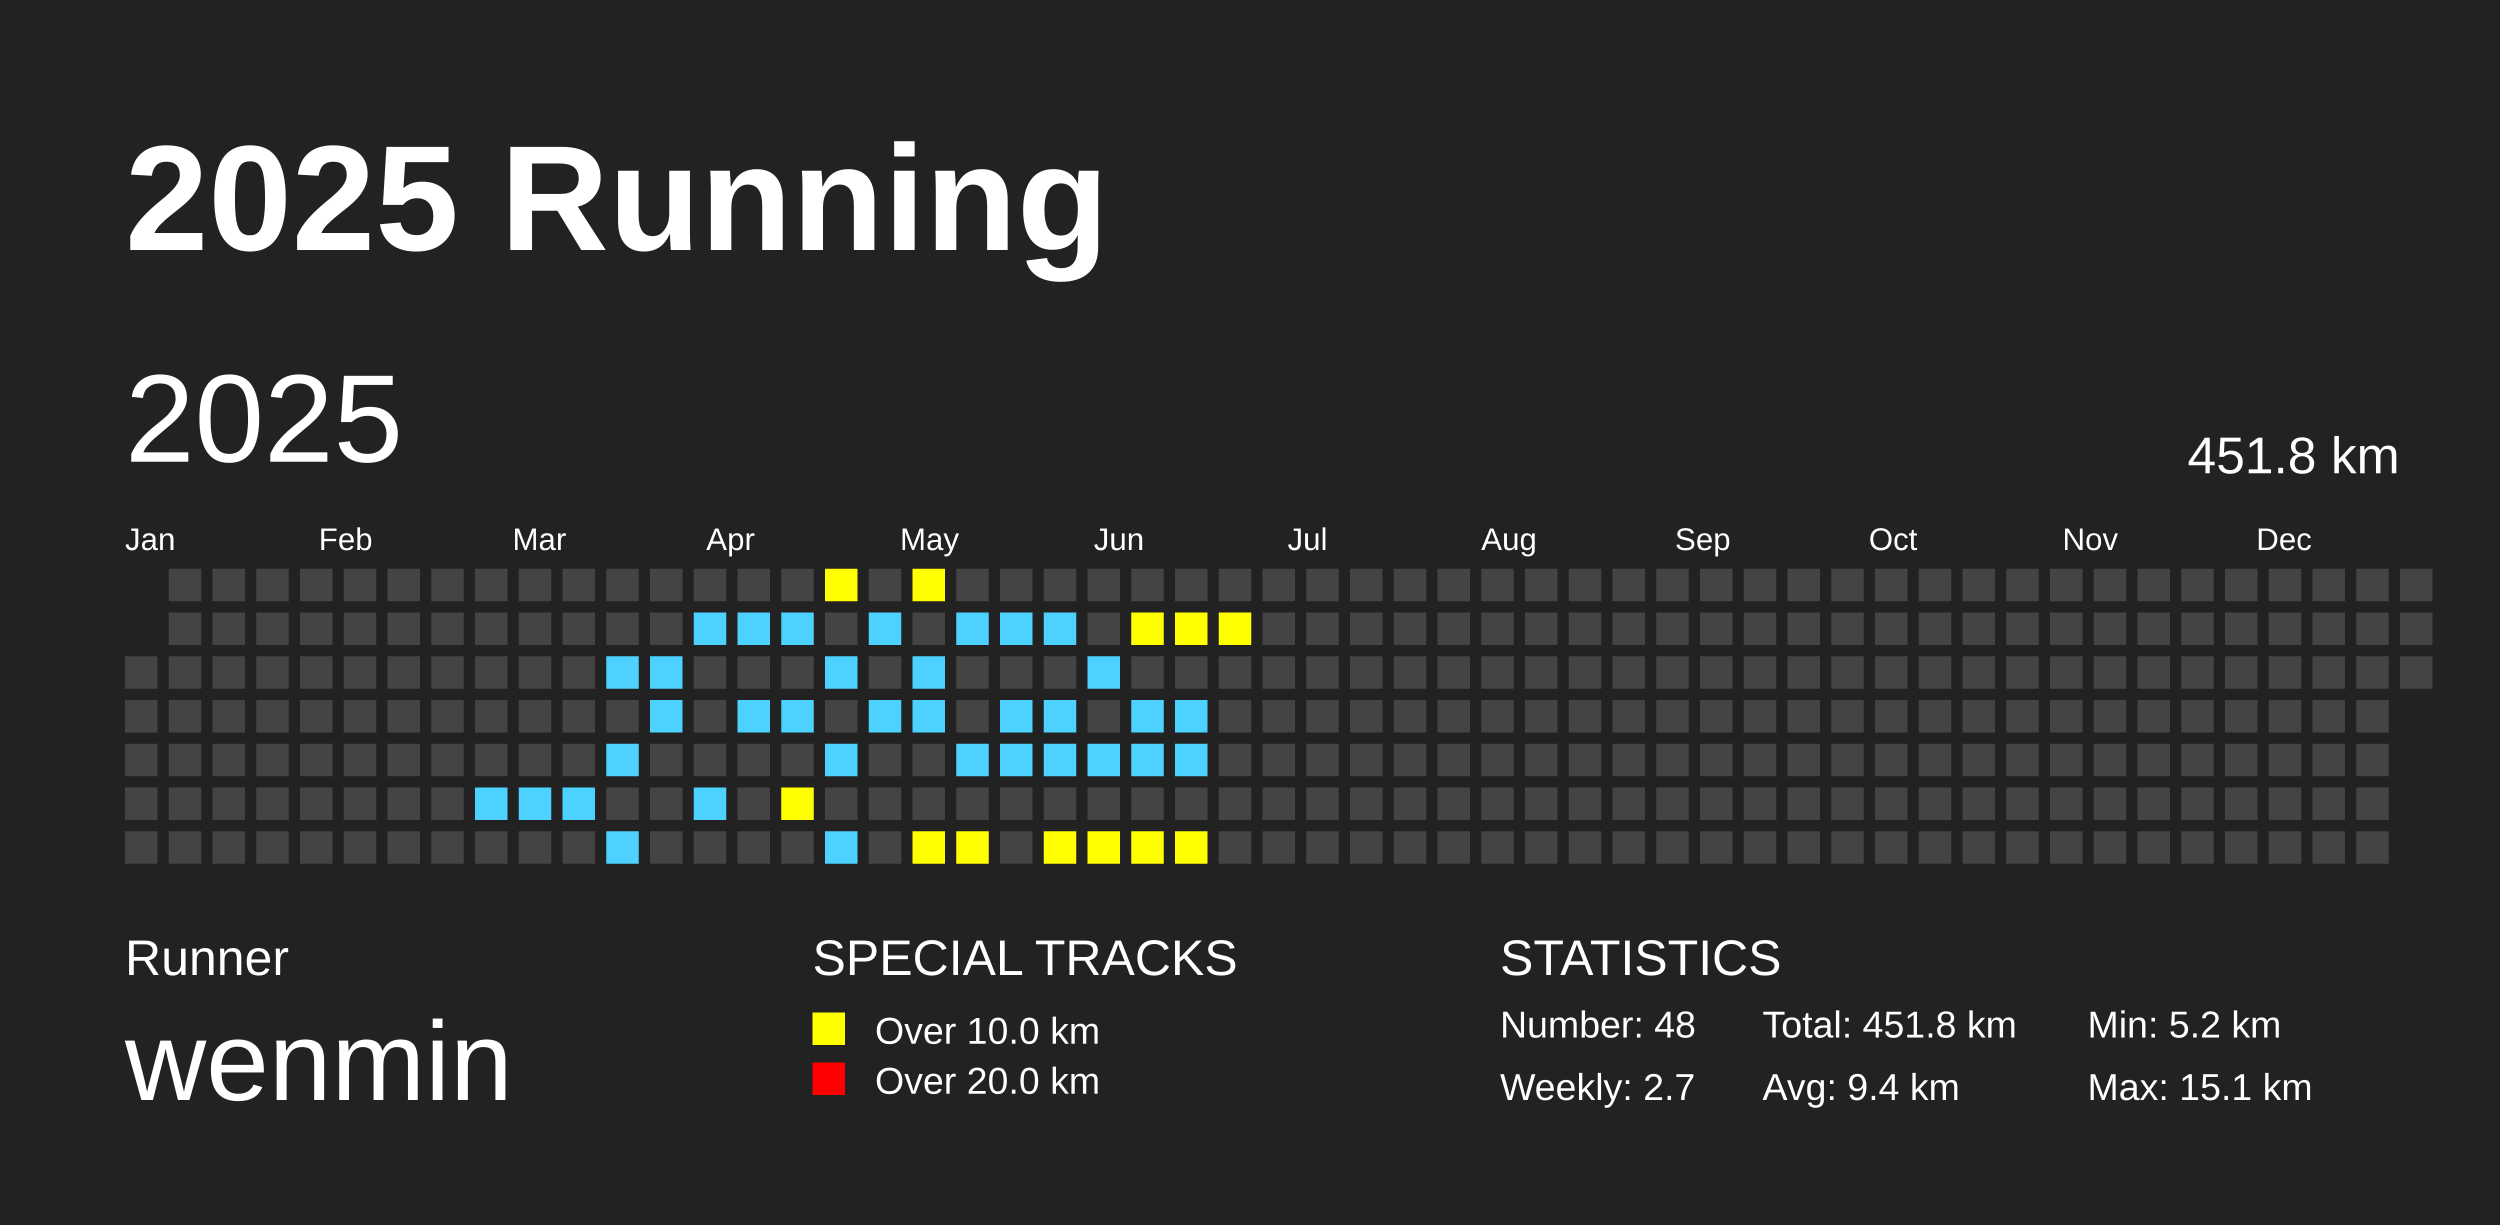
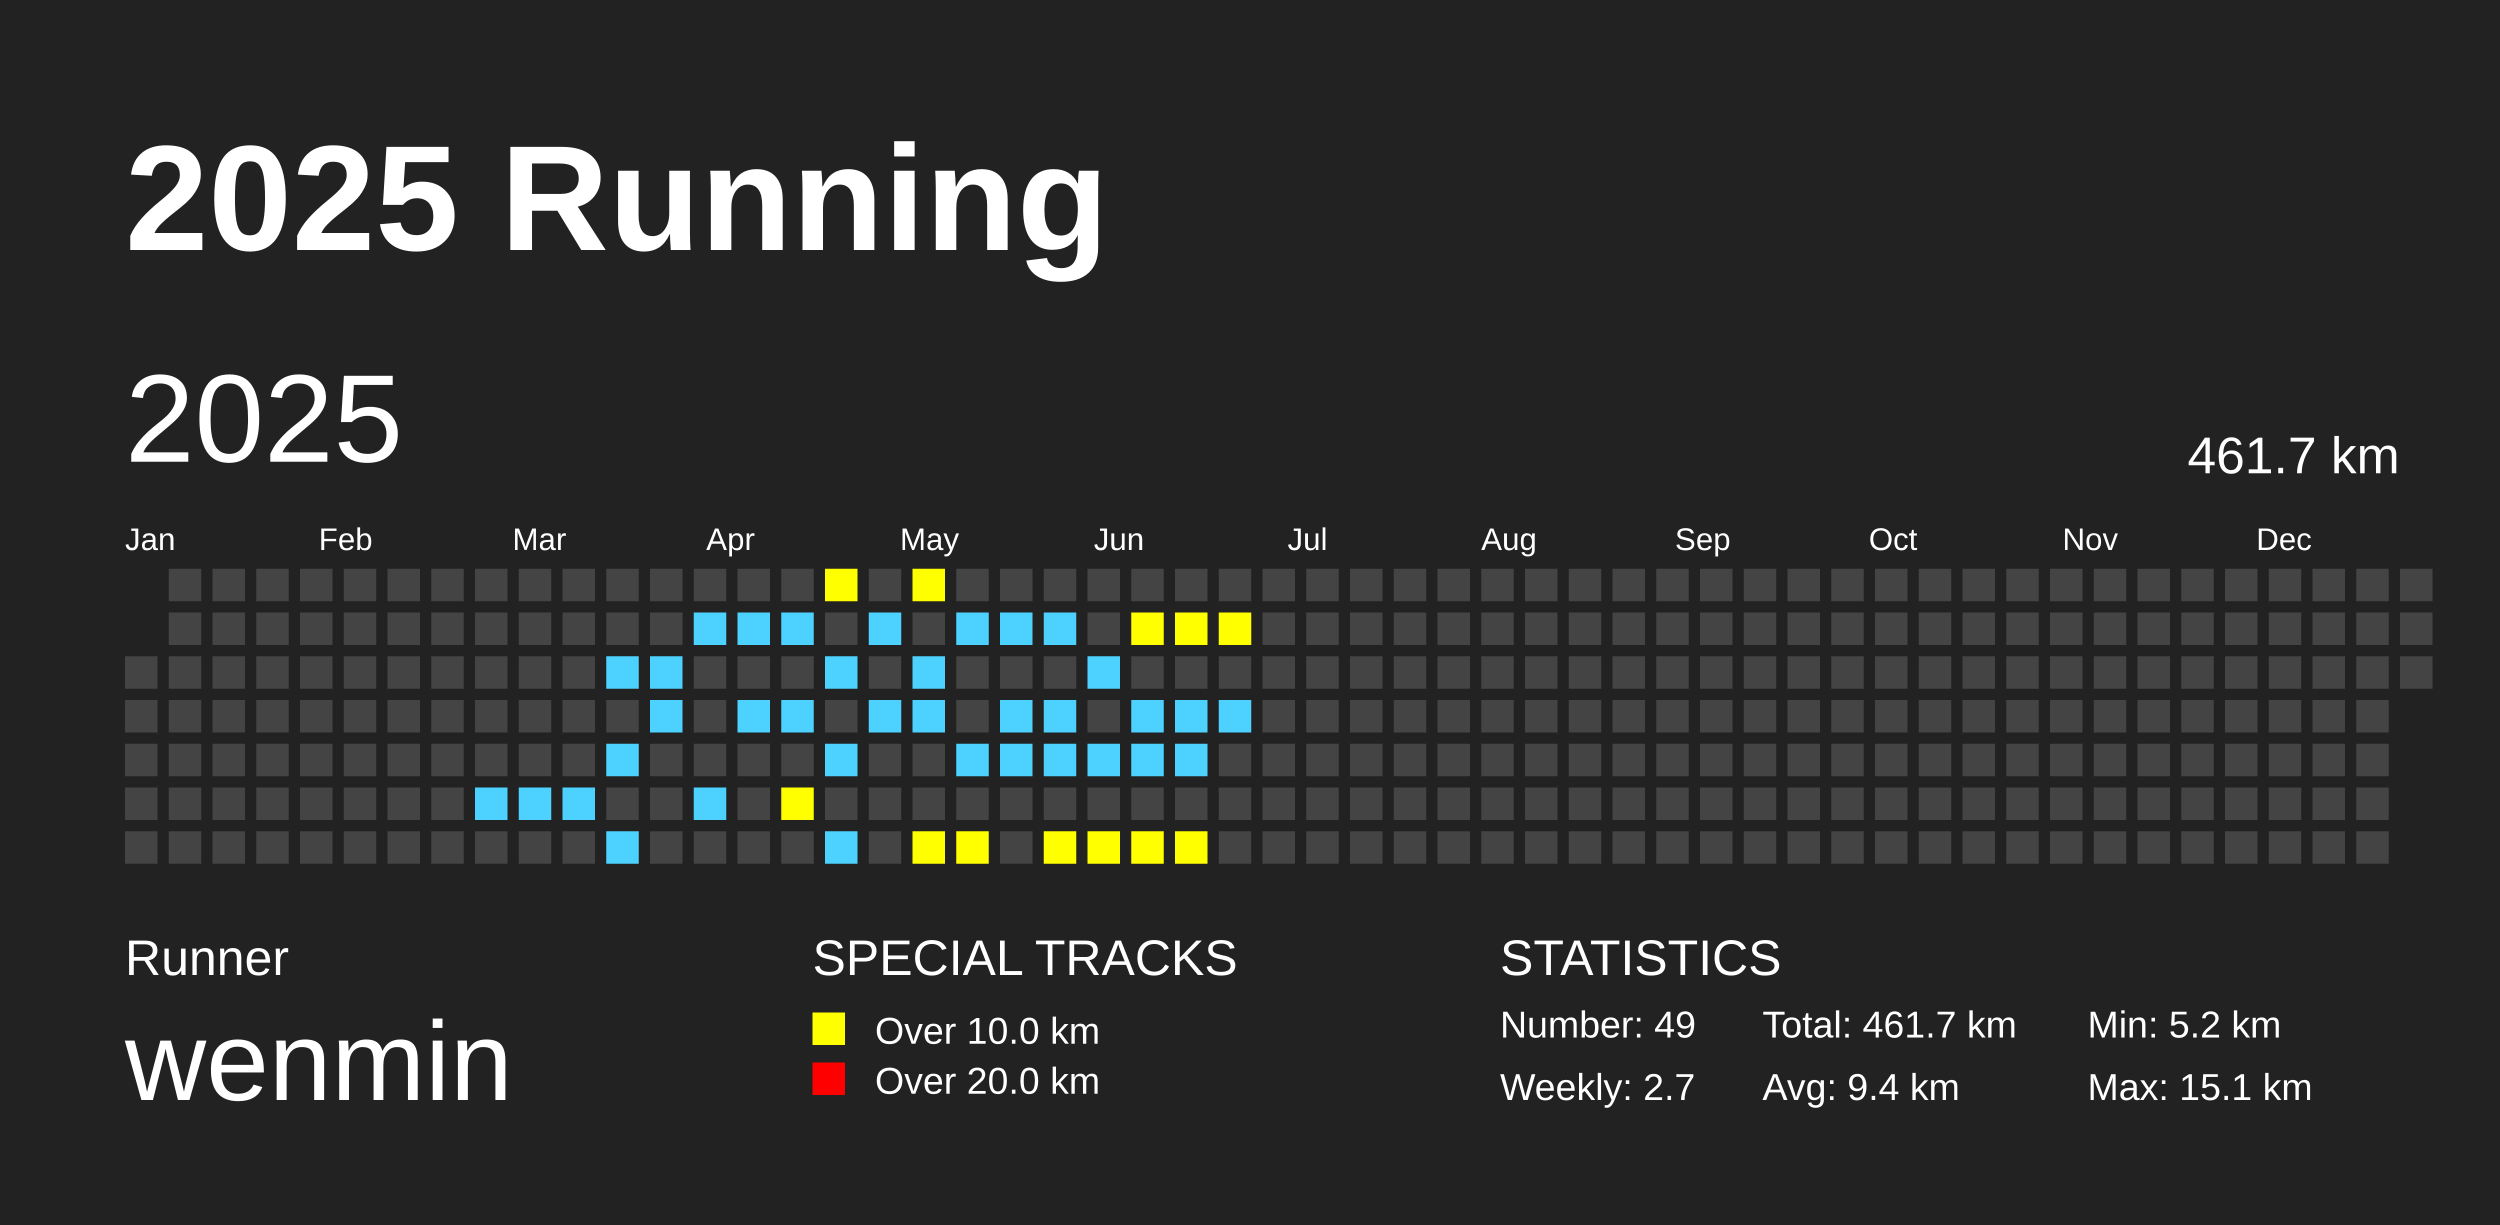
<svg xmlns="http://www.w3.org/2000/svg" baseProfile="full" height="98mm" version="1.1" viewBox="0,0,200,98" width="200mm">
  <defs />
  <rect fill="#222222" height="98" width="200" x="0" y="0" />
  <text fill="#FFFFFF" style="font-size:12px; font-family:Arial; font-weight:bold;" x="10" y="20">2025 Running</text>
  <text fill="#FFFFFF" style="font-size:4px; font-family:Arial" x="10" y="78">Runner</text>
  <text fill="#FFFFFF" style="font-size:9px; font-family:Arial" x="10" y="88">wenmin</text>
  <text fill="#FFFFFF" style="font-size:4px; font-family:Arial" x="65" y="78">SPECIAL TRACKS</text>
  <rect fill="yellow" height="2.6" width="2.6" x="65" y="81" />
  <text fill="#FFFFFF" style="font-size:3px; font-family:Arial" x="70" y="83.5">Over 10.0 km</text>
  <rect fill="red" height="2.6" width="2.6" x="65" y="85" />
  <text fill="#FFFFFF" style="font-size:3px; font-family:Arial" x="70" y="87.5">Over 20.0 km</text>
  <text fill="#FFFFFF" style="font-size:4px; font-family:Arial" x="120" y="78">STATISTICS</text>
-   <text fill="#FFFFFF" style="font-size:3px; font-family:Arial" x="120" y="83">Number: 48</text>
+   <text fill="#FFFFFF" style="font-size:3px; font-family:Arial" x="120" y="83">Number: 49</text>
  <text fill="#FFFFFF" style="font-size:3px; font-family:Arial" x="120" y="88">Weekly: 2.7</text>
-   <text fill="#FFFFFF" style="font-size:3px; font-family:Arial" x="141" y="83">Total: 451.8 km</text>
+   <text fill="#FFFFFF" style="font-size:3px; font-family:Arial" x="141" y="83">Total: 461.7 km</text>
  <text fill="#FFFFFF" style="font-size:3px; font-family:Arial" x="141" y="88">Avg: 9.4 km</text>
  <text fill="#FFFFFF" style="font-size:3px; font-family:Arial" x="167" y="83">Min: 5.2 km</text>
  <text fill="#FFFFFF" style="font-size:3px; font-family:Arial" x="167" y="88">Max: 15.1 km</text>
  <text dominant-baseline="hanging" fill="#FFFFFF" style="font-size:10.0px; font-family:Arial;" x="10" y="30">2025</text>
-   <text dominant-baseline="hanging" fill="#FFFFFF" style="font-size:4.125px; font-family:Arial;" x="175" y="35">451.8 km</text>
+   <text dominant-baseline="hanging" fill="#FFFFFF" style="font-size:4.125px; font-family:Arial;" x="175" y="35">461.7 km</text>
  <text fill="#FFFFFF" style="font-size:2.5px; font-family:Arial" x="10.0" y="44">Jan</text>
  <text fill="#FFFFFF" style="font-size:2.5px; font-family:Arial" x="25.5" y="44">Feb</text>
  <text fill="#FFFFFF" style="font-size:2.5px; font-family:Arial" x="41.0" y="44">Mar</text>
  <text fill="#FFFFFF" style="font-size:2.5px; font-family:Arial" x="56.5" y="44">Apr</text>
  <text fill="#FFFFFF" style="font-size:2.5px; font-family:Arial" x="72.0" y="44">May</text>
  <text fill="#FFFFFF" style="font-size:2.5px; font-family:Arial" x="87.5" y="44">Jun</text>
  <text fill="#FFFFFF" style="font-size:2.5px; font-family:Arial" x="103.0" y="44">Jul</text>
  <text fill="#FFFFFF" style="font-size:2.5px; font-family:Arial" x="118.5" y="44">Aug</text>
  <text fill="#FFFFFF" style="font-size:2.5px; font-family:Arial" x="134.0" y="44">Sep</text>
  <text fill="#FFFFFF" style="font-size:2.5px; font-family:Arial" x="149.5" y="44">Oct</text>
  <text fill="#FFFFFF" style="font-size:2.5px; font-family:Arial" x="165.0" y="44">Nov</text>
  <text fill="#FFFFFF" style="font-size:2.5px; font-family:Arial" x="180.5" y="44">Dec</text>
  <rect fill="#444444" height="2.6" width="2.6" x="10.0" y="52.5" />
  <rect fill="#444444" height="2.6" width="2.6" x="10.0" y="56.0" />
  <rect fill="#444444" height="2.6" width="2.6" x="10.0" y="59.5" />
  <rect fill="#444444" height="2.6" width="2.6" x="10.0" y="63.0" />
  <rect fill="#444444" height="2.6" width="2.6" x="10.0" y="66.5" />
  <rect fill="#444444" height="2.6" width="2.6" x="13.5" y="45.5" />
  <rect fill="#444444" height="2.6" width="2.6" x="13.5" y="49.0" />
  <rect fill="#444444" height="2.6" width="2.6" x="13.5" y="52.5" />
  <rect fill="#444444" height="2.6" width="2.6" x="13.5" y="56.0" />
  <rect fill="#444444" height="2.6" width="2.6" x="13.5" y="59.5" />
  <rect fill="#444444" height="2.6" width="2.6" x="13.5" y="63.0" />
  <rect fill="#444444" height="2.6" width="2.6" x="13.5" y="66.5" />
  <rect fill="#444444" height="2.6" width="2.6" x="17.0" y="45.5" />
  <rect fill="#444444" height="2.6" width="2.6" x="17.0" y="49.0" />
  <rect fill="#444444" height="2.6" width="2.6" x="17.0" y="52.5" />
  <rect fill="#444444" height="2.6" width="2.6" x="17.0" y="56.0" />
  <rect fill="#444444" height="2.6" width="2.6" x="17.0" y="59.5" />
  <rect fill="#444444" height="2.6" width="2.6" x="17.0" y="63.0" />
  <rect fill="#444444" height="2.6" width="2.6" x="17.0" y="66.5" />
  <rect fill="#444444" height="2.6" width="2.6" x="20.5" y="45.5" />
  <rect fill="#444444" height="2.6" width="2.6" x="20.5" y="49.0" />
  <rect fill="#444444" height="2.6" width="2.6" x="20.5" y="52.5" />
  <rect fill="#444444" height="2.6" width="2.6" x="20.5" y="56.0" />
  <rect fill="#444444" height="2.6" width="2.6" x="20.5" y="59.5" />
  <rect fill="#444444" height="2.6" width="2.6" x="20.5" y="63.0" />
  <rect fill="#444444" height="2.6" width="2.6" x="20.5" y="66.5" />
  <rect fill="#444444" height="2.6" width="2.6" x="24.0" y="45.5" />
  <rect fill="#444444" height="2.6" width="2.6" x="24.0" y="49.0" />
  <rect fill="#444444" height="2.6" width="2.6" x="24.0" y="52.5" />
  <rect fill="#444444" height="2.6" width="2.6" x="24.0" y="56.0" />
  <rect fill="#444444" height="2.6" width="2.6" x="24.0" y="59.5" />
  <rect fill="#444444" height="2.6" width="2.6" x="24.0" y="63.0" />
  <rect fill="#444444" height="2.6" width="2.6" x="24.0" y="66.5" />
  <rect fill="#444444" height="2.6" width="2.6" x="27.5" y="45.5" />
  <rect fill="#444444" height="2.6" width="2.6" x="27.5" y="49.0" />
  <rect fill="#444444" height="2.6" width="2.6" x="27.5" y="52.5" />
  <rect fill="#444444" height="2.6" width="2.6" x="27.5" y="56.0" />
  <rect fill="#444444" height="2.6" width="2.6" x="27.5" y="59.5" />
  <rect fill="#444444" height="2.6" width="2.6" x="27.5" y="63.0" />
  <rect fill="#444444" height="2.6" width="2.6" x="27.5" y="66.5" />
  <rect fill="#444444" height="2.6" width="2.6" x="31.0" y="45.5" />
  <rect fill="#444444" height="2.6" width="2.6" x="31.0" y="49.0" />
  <rect fill="#444444" height="2.6" width="2.6" x="31.0" y="52.5" />
  <rect fill="#444444" height="2.6" width="2.6" x="31.0" y="56.0" />
  <rect fill="#444444" height="2.6" width="2.6" x="31.0" y="59.5" />
  <rect fill="#444444" height="2.6" width="2.6" x="31.0" y="63.0" />
  <rect fill="#444444" height="2.6" width="2.6" x="31.0" y="66.5" />
  <rect fill="#444444" height="2.6" width="2.6" x="34.5" y="45.5" />
  <rect fill="#444444" height="2.6" width="2.6" x="34.5" y="49.0" />
  <rect fill="#444444" height="2.6" width="2.6" x="34.5" y="52.5" />
  <rect fill="#444444" height="2.6" width="2.6" x="34.5" y="56.0" />
  <rect fill="#444444" height="2.6" width="2.6" x="34.5" y="59.5" />
  <rect fill="#444444" height="2.6" width="2.6" x="34.5" y="63.0" />
  <rect fill="#444444" height="2.6" width="2.6" x="34.5" y="66.5" />
  <rect fill="#444444" height="2.6" width="2.6" x="38.0" y="45.5" />
  <rect fill="#444444" height="2.6" width="2.6" x="38.0" y="49.0" />
  <rect fill="#444444" height="2.6" width="2.6" x="38.0" y="52.5" />
  <rect fill="#444444" height="2.6" width="2.6" x="38.0" y="56.0" />
  <rect fill="#444444" height="2.6" width="2.6" x="38.0" y="59.5" />
  <rect fill="#4DD2FF" height="2.6" width="2.6" x="38.0" y="63.0" />
  <rect fill="#444444" height="2.6" width="2.6" x="38.0" y="66.5" />
  <rect fill="#444444" height="2.6" width="2.6" x="41.5" y="45.5" />
  <rect fill="#444444" height="2.6" width="2.6" x="41.5" y="49.0" />
  <rect fill="#444444" height="2.6" width="2.6" x="41.5" y="52.5" />
  <rect fill="#444444" height="2.6" width="2.6" x="41.5" y="56.0" />
  <rect fill="#444444" height="2.6" width="2.6" x="41.5" y="59.5" />
  <rect fill="#4DD2FF" height="2.6" width="2.6" x="41.5" y="63.0" />
  <rect fill="#444444" height="2.6" width="2.6" x="41.5" y="66.5" />
  <rect fill="#444444" height="2.6" width="2.6" x="45.0" y="45.5" />
  <rect fill="#444444" height="2.6" width="2.6" x="45.0" y="49.0" />
  <rect fill="#444444" height="2.6" width="2.6" x="45.0" y="52.5" />
  <rect fill="#444444" height="2.6" width="2.6" x="45.0" y="56.0" />
  <rect fill="#444444" height="2.6" width="2.6" x="45.0" y="59.5" />
  <rect fill="#4DD2FF" height="2.6" width="2.6" x="45.0" y="63.0" />
  <rect fill="#444444" height="2.6" width="2.6" x="45.0" y="66.5" />
  <rect fill="#444444" height="2.6" width="2.6" x="48.5" y="45.5" />
  <rect fill="#444444" height="2.6" width="2.6" x="48.5" y="49.0" />
  <rect fill="#4DD2FF" height="2.6" width="2.6" x="48.5" y="52.5" />
  <rect fill="#444444" height="2.6" width="2.6" x="48.5" y="56.0" />
  <rect fill="#4DD2FF" height="2.6" width="2.6" x="48.5" y="59.5" />
  <rect fill="#444444" height="2.6" width="2.6" x="48.5" y="63.0" />
  <rect fill="#4DD2FF" height="2.6" width="2.6" x="48.5" y="66.5" />
  <rect fill="#444444" height="2.6" width="2.6" x="52.0" y="45.5" />
  <rect fill="#444444" height="2.6" width="2.6" x="52.0" y="49.0" />
  <rect fill="#4DD2FF" height="2.6" width="2.6" x="52.0" y="52.5" />
  <rect fill="#4DD2FF" height="2.6" width="2.6" x="52.0" y="56.0" />
  <rect fill="#444444" height="2.6" width="2.6" x="52.0" y="59.5" />
  <rect fill="#444444" height="2.6" width="2.6" x="52.0" y="63.0" />
  <rect fill="#444444" height="2.6" width="2.6" x="52.0" y="66.5" />
  <rect fill="#444444" height="2.6" width="2.6" x="55.5" y="45.5" />
  <rect fill="#4DD2FF" height="2.6" width="2.6" x="55.5" y="49.0" />
  <rect fill="#444444" height="2.6" width="2.6" x="55.5" y="52.5" />
  <rect fill="#444444" height="2.6" width="2.6" x="55.5" y="56.0" />
  <rect fill="#444444" height="2.6" width="2.6" x="55.5" y="59.5" />
  <rect fill="#4DD2FF" height="2.6" width="2.6" x="55.5" y="63.0" />
  <rect fill="#444444" height="2.6" width="2.6" x="55.5" y="66.5" />
  <rect fill="#444444" height="2.6" width="2.6" x="59.0" y="45.5" />
  <rect fill="#4DD2FF" height="2.6" width="2.6" x="59.0" y="49.0" />
  <rect fill="#444444" height="2.6" width="2.6" x="59.0" y="52.5" />
  <rect fill="#4DD2FF" height="2.6" width="2.6" x="59.0" y="56.0" />
  <rect fill="#444444" height="2.6" width="2.6" x="59.0" y="59.5" />
  <rect fill="#444444" height="2.6" width="2.6" x="59.0" y="63.0" />
  <rect fill="#444444" height="2.6" width="2.6" x="59.0" y="66.5" />
  <rect fill="#444444" height="2.6" width="2.6" x="62.5" y="45.5" />
  <rect fill="#4DD2FF" height="2.6" width="2.6" x="62.5" y="49.0" />
  <rect fill="#444444" height="2.6" width="2.6" x="62.5" y="52.5" />
  <rect fill="#4DD2FF" height="2.6" width="2.6" x="62.5" y="56.0" />
  <rect fill="#444444" height="2.6" width="2.6" x="62.5" y="59.5" />
  <rect fill="yellow" height="2.6" width="2.6" x="62.5" y="63.0" />
  <rect fill="#444444" height="2.6" width="2.6" x="62.5" y="66.5" />
  <rect fill="yellow" height="2.6" width="2.6" x="66.0" y="45.5" />
  <rect fill="#444444" height="2.6" width="2.6" x="66.0" y="49.0" />
  <rect fill="#4DD2FF" height="2.6" width="2.6" x="66.0" y="52.5" />
  <rect fill="#444444" height="2.6" width="2.6" x="66.0" y="56.0" />
  <rect fill="#4DD2FF" height="2.6" width="2.6" x="66.0" y="59.5" />
  <rect fill="#444444" height="2.6" width="2.6" x="66.0" y="63.0" />
  <rect fill="#4DD2FF" height="2.6" width="2.6" x="66.0" y="66.5" />
  <rect fill="#444444" height="2.6" width="2.6" x="69.5" y="45.5" />
  <rect fill="#4DD2FF" height="2.6" width="2.6" x="69.5" y="49.0" />
  <rect fill="#444444" height="2.6" width="2.6" x="69.5" y="52.5" />
  <rect fill="#4DD2FF" height="2.6" width="2.6" x="69.5" y="56.0" />
  <rect fill="#444444" height="2.6" width="2.6" x="69.5" y="59.5" />
  <rect fill="#444444" height="2.6" width="2.6" x="69.5" y="63.0" />
  <rect fill="#444444" height="2.6" width="2.6" x="69.5" y="66.5" />
  <rect fill="yellow" height="2.6" width="2.6" x="73.0" y="45.5" />
  <rect fill="#444444" height="2.6" width="2.6" x="73.0" y="49.0" />
  <rect fill="#4DD2FF" height="2.6" width="2.6" x="73.0" y="52.5" />
  <rect fill="#4DD2FF" height="2.6" width="2.6" x="73.0" y="56.0" />
  <rect fill="#444444" height="2.6" width="2.6" x="73.0" y="59.5" />
  <rect fill="#444444" height="2.6" width="2.6" x="73.0" y="63.0" />
  <rect fill="yellow" height="2.6" width="2.6" x="73.0" y="66.5" />
  <rect fill="#444444" height="2.6" width="2.6" x="76.5" y="45.5" />
  <rect fill="#4DD2FF" height="2.6" width="2.6" x="76.5" y="49.0" />
  <rect fill="#444444" height="2.6" width="2.6" x="76.5" y="52.5" />
  <rect fill="#444444" height="2.6" width="2.6" x="76.5" y="56.0" />
  <rect fill="#4DD2FF" height="2.6" width="2.6" x="76.5" y="59.5" />
  <rect fill="#444444" height="2.6" width="2.6" x="76.5" y="63.0" />
  <rect fill="yellow" height="2.6" width="2.6" x="76.5" y="66.5" />
  <rect fill="#444444" height="2.6" width="2.6" x="80.0" y="45.5" />
  <rect fill="#4DD2FF" height="2.6" width="2.6" x="80.0" y="49.0" />
  <rect fill="#444444" height="2.6" width="2.6" x="80.0" y="52.5" />
  <rect fill="#4DD2FF" height="2.6" width="2.6" x="80.0" y="56.0" />
  <rect fill="#4DD2FF" height="2.6" width="2.6" x="80.0" y="59.5" />
  <rect fill="#444444" height="2.6" width="2.6" x="80.0" y="63.0" />
  <rect fill="#444444" height="2.6" width="2.6" x="80.0" y="66.5" />
  <rect fill="#444444" height="2.6" width="2.6" x="83.5" y="45.5" />
  <rect fill="#4DD2FF" height="2.6" width="2.6" x="83.5" y="49.0" />
  <rect fill="#444444" height="2.6" width="2.6" x="83.5" y="52.5" />
  <rect fill="#4DD2FF" height="2.6" width="2.6" x="83.5" y="56.0" />
  <rect fill="#4DD2FF" height="2.6" width="2.6" x="83.5" y="59.5" />
  <rect fill="#444444" height="2.6" width="2.6" x="83.5" y="63.0" />
  <rect fill="yellow" height="2.6" width="2.6" x="83.5" y="66.5" />
  <rect fill="#444444" height="2.6" width="2.6" x="87.0" y="45.5" />
  <rect fill="#444444" height="2.6" width="2.6" x="87.0" y="49.0" />
  <rect fill="#4DD2FF" height="2.6" width="2.6" x="87.0" y="52.5" />
  <rect fill="#444444" height="2.6" width="2.6" x="87.0" y="56.0" />
  <rect fill="#4DD2FF" height="2.6" width="2.6" x="87.0" y="59.5" />
  <rect fill="#444444" height="2.6" width="2.6" x="87.0" y="63.0" />
  <rect fill="yellow" height="2.6" width="2.6" x="87.0" y="66.5" />
  <rect fill="#444444" height="2.6" width="2.6" x="90.5" y="45.5" />
  <rect fill="yellow" height="2.6" width="2.6" x="90.5" y="49.0" />
  <rect fill="#444444" height="2.6" width="2.6" x="90.5" y="52.5" />
  <rect fill="#4DD2FF" height="2.6" width="2.6" x="90.5" y="56.0" />
  <rect fill="#4DD2FF" height="2.6" width="2.6" x="90.5" y="59.5" />
  <rect fill="#444444" height="2.6" width="2.6" x="90.5" y="63.0" />
  <rect fill="yellow" height="2.6" width="2.6" x="90.5" y="66.5" />
  <rect fill="#444444" height="2.6" width="2.6" x="94.0" y="45.5" />
  <rect fill="yellow" height="2.6" width="2.6" x="94.0" y="49.0" />
  <rect fill="#444444" height="2.6" width="2.6" x="94.0" y="52.5" />
  <rect fill="#4DD2FF" height="2.6" width="2.6" x="94.0" y="56.0" />
  <rect fill="#4DD2FF" height="2.6" width="2.6" x="94.0" y="59.5" />
  <rect fill="#444444" height="2.6" width="2.6" x="94.0" y="63.0" />
  <rect fill="yellow" height="2.6" width="2.6" x="94.0" y="66.5" />
  <rect fill="#444444" height="2.6" width="2.6" x="97.5" y="45.5" />
  <rect fill="yellow" height="2.6" width="2.6" x="97.5" y="49.0" />
  <rect fill="#444444" height="2.6" width="2.6" x="97.5" y="52.5" />
-   <rect fill="#444444" height="2.6" width="2.6" x="97.5" y="56.0" />
+   <rect fill="#4DD2FF" height="2.6" width="2.6" x="97.5" y="56.0" />
  <rect fill="#444444" height="2.6" width="2.6" x="97.5" y="59.5" />
  <rect fill="#444444" height="2.6" width="2.6" x="97.5" y="63.0" />
  <rect fill="#444444" height="2.6" width="2.6" x="97.5" y="66.5" />
  <rect fill="#444444" height="2.6" width="2.6" x="101.0" y="45.5" />
  <rect fill="#444444" height="2.6" width="2.6" x="101.0" y="49.0" />
  <rect fill="#444444" height="2.6" width="2.6" x="101.0" y="52.5" />
  <rect fill="#444444" height="2.6" width="2.6" x="101.0" y="56.0" />
  <rect fill="#444444" height="2.6" width="2.6" x="101.0" y="59.5" />
  <rect fill="#444444" height="2.6" width="2.6" x="101.0" y="63.0" />
  <rect fill="#444444" height="2.6" width="2.6" x="101.0" y="66.5" />
  <rect fill="#444444" height="2.6" width="2.6" x="104.5" y="45.5" />
  <rect fill="#444444" height="2.6" width="2.6" x="104.5" y="49.0" />
  <rect fill="#444444" height="2.6" width="2.6" x="104.5" y="52.5" />
  <rect fill="#444444" height="2.6" width="2.6" x="104.5" y="56.0" />
  <rect fill="#444444" height="2.6" width="2.6" x="104.5" y="59.5" />
  <rect fill="#444444" height="2.6" width="2.6" x="104.5" y="63.0" />
  <rect fill="#444444" height="2.6" width="2.6" x="104.5" y="66.5" />
  <rect fill="#444444" height="2.6" width="2.6" x="108.0" y="45.5" />
  <rect fill="#444444" height="2.6" width="2.6" x="108.0" y="49.0" />
  <rect fill="#444444" height="2.6" width="2.6" x="108.0" y="52.5" />
  <rect fill="#444444" height="2.6" width="2.6" x="108.0" y="56.0" />
  <rect fill="#444444" height="2.6" width="2.6" x="108.0" y="59.5" />
  <rect fill="#444444" height="2.6" width="2.6" x="108.0" y="63.0" />
  <rect fill="#444444" height="2.6" width="2.6" x="108.0" y="66.5" />
  <rect fill="#444444" height="2.6" width="2.6" x="111.5" y="45.5" />
  <rect fill="#444444" height="2.6" width="2.6" x="111.5" y="49.0" />
  <rect fill="#444444" height="2.6" width="2.6" x="111.5" y="52.5" />
  <rect fill="#444444" height="2.6" width="2.6" x="111.5" y="56.0" />
  <rect fill="#444444" height="2.6" width="2.6" x="111.5" y="59.5" />
  <rect fill="#444444" height="2.6" width="2.6" x="111.5" y="63.0" />
  <rect fill="#444444" height="2.6" width="2.6" x="111.5" y="66.5" />
  <rect fill="#444444" height="2.6" width="2.6" x="115.0" y="45.5" />
  <rect fill="#444444" height="2.6" width="2.6" x="115.0" y="49.0" />
  <rect fill="#444444" height="2.6" width="2.6" x="115.0" y="52.5" />
  <rect fill="#444444" height="2.6" width="2.6" x="115.0" y="56.0" />
  <rect fill="#444444" height="2.6" width="2.6" x="115.0" y="59.5" />
  <rect fill="#444444" height="2.6" width="2.6" x="115.0" y="63.0" />
  <rect fill="#444444" height="2.6" width="2.6" x="115.0" y="66.5" />
  <rect fill="#444444" height="2.6" width="2.6" x="118.5" y="45.5" />
  <rect fill="#444444" height="2.6" width="2.6" x="118.5" y="49.0" />
  <rect fill="#444444" height="2.6" width="2.6" x="118.5" y="52.5" />
  <rect fill="#444444" height="2.6" width="2.6" x="118.5" y="56.0" />
  <rect fill="#444444" height="2.6" width="2.6" x="118.5" y="59.5" />
  <rect fill="#444444" height="2.6" width="2.6" x="118.5" y="63.0" />
  <rect fill="#444444" height="2.6" width="2.6" x="118.5" y="66.5" />
  <rect fill="#444444" height="2.6" width="2.6" x="122.0" y="45.5" />
  <rect fill="#444444" height="2.6" width="2.6" x="122.0" y="49.0" />
  <rect fill="#444444" height="2.6" width="2.6" x="122.0" y="52.5" />
  <rect fill="#444444" height="2.6" width="2.6" x="122.0" y="56.0" />
  <rect fill="#444444" height="2.6" width="2.6" x="122.0" y="59.5" />
  <rect fill="#444444" height="2.6" width="2.6" x="122.0" y="63.0" />
  <rect fill="#444444" height="2.6" width="2.6" x="122.0" y="66.5" />
  <rect fill="#444444" height="2.6" width="2.6" x="125.5" y="45.5" />
  <rect fill="#444444" height="2.6" width="2.6" x="125.5" y="49.0" />
  <rect fill="#444444" height="2.6" width="2.6" x="125.5" y="52.5" />
  <rect fill="#444444" height="2.6" width="2.6" x="125.5" y="56.0" />
  <rect fill="#444444" height="2.6" width="2.6" x="125.5" y="59.5" />
  <rect fill="#444444" height="2.6" width="2.6" x="125.5" y="63.0" />
  <rect fill="#444444" height="2.6" width="2.6" x="125.5" y="66.5" />
  <rect fill="#444444" height="2.6" width="2.6" x="129.0" y="45.5" />
  <rect fill="#444444" height="2.6" width="2.6" x="129.0" y="49.0" />
  <rect fill="#444444" height="2.6" width="2.6" x="129.0" y="52.5" />
  <rect fill="#444444" height="2.6" width="2.6" x="129.0" y="56.0" />
  <rect fill="#444444" height="2.6" width="2.6" x="129.0" y="59.5" />
  <rect fill="#444444" height="2.6" width="2.6" x="129.0" y="63.0" />
  <rect fill="#444444" height="2.6" width="2.6" x="129.0" y="66.5" />
  <rect fill="#444444" height="2.6" width="2.6" x="132.5" y="45.5" />
  <rect fill="#444444" height="2.6" width="2.6" x="132.5" y="49.0" />
  <rect fill="#444444" height="2.6" width="2.6" x="132.5" y="52.5" />
  <rect fill="#444444" height="2.6" width="2.6" x="132.5" y="56.0" />
  <rect fill="#444444" height="2.6" width="2.6" x="132.5" y="59.5" />
  <rect fill="#444444" height="2.6" width="2.6" x="132.5" y="63.0" />
  <rect fill="#444444" height="2.6" width="2.6" x="132.5" y="66.5" />
  <rect fill="#444444" height="2.6" width="2.6" x="136.0" y="45.5" />
  <rect fill="#444444" height="2.6" width="2.6" x="136.0" y="49.0" />
  <rect fill="#444444" height="2.6" width="2.6" x="136.0" y="52.5" />
  <rect fill="#444444" height="2.6" width="2.6" x="136.0" y="56.0" />
  <rect fill="#444444" height="2.6" width="2.6" x="136.0" y="59.5" />
  <rect fill="#444444" height="2.6" width="2.6" x="136.0" y="63.0" />
  <rect fill="#444444" height="2.6" width="2.6" x="136.0" y="66.5" />
  <rect fill="#444444" height="2.6" width="2.6" x="139.5" y="45.5" />
  <rect fill="#444444" height="2.6" width="2.6" x="139.5" y="49.0" />
  <rect fill="#444444" height="2.6" width="2.6" x="139.5" y="52.5" />
  <rect fill="#444444" height="2.6" width="2.6" x="139.5" y="56.0" />
  <rect fill="#444444" height="2.6" width="2.6" x="139.5" y="59.5" />
  <rect fill="#444444" height="2.6" width="2.6" x="139.5" y="63.0" />
  <rect fill="#444444" height="2.6" width="2.6" x="139.5" y="66.5" />
  <rect fill="#444444" height="2.6" width="2.6" x="143.0" y="45.5" />
  <rect fill="#444444" height="2.6" width="2.6" x="143.0" y="49.0" />
  <rect fill="#444444" height="2.6" width="2.6" x="143.0" y="52.5" />
  <rect fill="#444444" height="2.6" width="2.6" x="143.0" y="56.0" />
  <rect fill="#444444" height="2.6" width="2.6" x="143.0" y="59.5" />
  <rect fill="#444444" height="2.6" width="2.6" x="143.0" y="63.0" />
  <rect fill="#444444" height="2.6" width="2.6" x="143.0" y="66.5" />
  <rect fill="#444444" height="2.6" width="2.6" x="146.5" y="45.5" />
  <rect fill="#444444" height="2.6" width="2.6" x="146.5" y="49.0" />
  <rect fill="#444444" height="2.6" width="2.6" x="146.5" y="52.5" />
  <rect fill="#444444" height="2.6" width="2.6" x="146.5" y="56.0" />
  <rect fill="#444444" height="2.6" width="2.6" x="146.5" y="59.5" />
  <rect fill="#444444" height="2.6" width="2.6" x="146.5" y="63.0" />
  <rect fill="#444444" height="2.6" width="2.6" x="146.5" y="66.5" />
  <rect fill="#444444" height="2.6" width="2.6" x="150.0" y="45.5" />
  <rect fill="#444444" height="2.6" width="2.6" x="150.0" y="49.0" />
  <rect fill="#444444" height="2.6" width="2.6" x="150.0" y="52.5" />
  <rect fill="#444444" height="2.6" width="2.6" x="150.0" y="56.0" />
  <rect fill="#444444" height="2.6" width="2.6" x="150.0" y="59.5" />
  <rect fill="#444444" height="2.6" width="2.6" x="150.0" y="63.0" />
  <rect fill="#444444" height="2.6" width="2.6" x="150.0" y="66.5" />
  <rect fill="#444444" height="2.6" width="2.6" x="153.5" y="45.5" />
  <rect fill="#444444" height="2.6" width="2.6" x="153.5" y="49.0" />
  <rect fill="#444444" height="2.6" width="2.6" x="153.5" y="52.5" />
  <rect fill="#444444" height="2.6" width="2.6" x="153.5" y="56.0" />
  <rect fill="#444444" height="2.6" width="2.6" x="153.5" y="59.5" />
  <rect fill="#444444" height="2.6" width="2.6" x="153.5" y="63.0" />
  <rect fill="#444444" height="2.6" width="2.6" x="153.5" y="66.5" />
  <rect fill="#444444" height="2.6" width="2.6" x="157.0" y="45.5" />
  <rect fill="#444444" height="2.6" width="2.6" x="157.0" y="49.0" />
  <rect fill="#444444" height="2.6" width="2.6" x="157.0" y="52.5" />
  <rect fill="#444444" height="2.6" width="2.6" x="157.0" y="56.0" />
  <rect fill="#444444" height="2.6" width="2.6" x="157.0" y="59.5" />
  <rect fill="#444444" height="2.6" width="2.6" x="157.0" y="63.0" />
  <rect fill="#444444" height="2.6" width="2.6" x="157.0" y="66.5" />
  <rect fill="#444444" height="2.6" width="2.6" x="160.5" y="45.5" />
  <rect fill="#444444" height="2.6" width="2.6" x="160.5" y="49.0" />
  <rect fill="#444444" height="2.6" width="2.6" x="160.5" y="52.5" />
  <rect fill="#444444" height="2.6" width="2.6" x="160.5" y="56.0" />
  <rect fill="#444444" height="2.6" width="2.6" x="160.5" y="59.5" />
  <rect fill="#444444" height="2.6" width="2.6" x="160.5" y="63.0" />
  <rect fill="#444444" height="2.6" width="2.6" x="160.5" y="66.5" />
  <rect fill="#444444" height="2.6" width="2.6" x="164.0" y="45.5" />
  <rect fill="#444444" height="2.6" width="2.6" x="164.0" y="49.0" />
  <rect fill="#444444" height="2.6" width="2.6" x="164.0" y="52.5" />
  <rect fill="#444444" height="2.6" width="2.6" x="164.0" y="56.0" />
  <rect fill="#444444" height="2.6" width="2.6" x="164.0" y="59.5" />
  <rect fill="#444444" height="2.6" width="2.6" x="164.0" y="63.0" />
  <rect fill="#444444" height="2.6" width="2.6" x="164.0" y="66.5" />
  <rect fill="#444444" height="2.6" width="2.6" x="167.5" y="45.5" />
  <rect fill="#444444" height="2.6" width="2.6" x="167.5" y="49.0" />
  <rect fill="#444444" height="2.6" width="2.6" x="167.5" y="52.5" />
  <rect fill="#444444" height="2.6" width="2.6" x="167.5" y="56.0" />
  <rect fill="#444444" height="2.6" width="2.6" x="167.5" y="59.5" />
  <rect fill="#444444" height="2.6" width="2.6" x="167.5" y="63.0" />
  <rect fill="#444444" height="2.6" width="2.6" x="167.5" y="66.5" />
  <rect fill="#444444" height="2.6" width="2.6" x="171.0" y="45.5" />
  <rect fill="#444444" height="2.6" width="2.6" x="171.0" y="49.0" />
  <rect fill="#444444" height="2.6" width="2.6" x="171.0" y="52.5" />
  <rect fill="#444444" height="2.6" width="2.6" x="171.0" y="56.0" />
  <rect fill="#444444" height="2.6" width="2.6" x="171.0" y="59.5" />
  <rect fill="#444444" height="2.6" width="2.6" x="171.0" y="63.0" />
  <rect fill="#444444" height="2.6" width="2.6" x="171.0" y="66.5" />
  <rect fill="#444444" height="2.6" width="2.6" x="174.5" y="45.5" />
  <rect fill="#444444" height="2.6" width="2.6" x="174.5" y="49.0" />
  <rect fill="#444444" height="2.6" width="2.6" x="174.5" y="52.5" />
  <rect fill="#444444" height="2.6" width="2.6" x="174.5" y="56.0" />
  <rect fill="#444444" height="2.6" width="2.6" x="174.5" y="59.5" />
  <rect fill="#444444" height="2.6" width="2.6" x="174.5" y="63.0" />
  <rect fill="#444444" height="2.6" width="2.6" x="174.5" y="66.5" />
  <rect fill="#444444" height="2.6" width="2.6" x="178.0" y="45.5" />
  <rect fill="#444444" height="2.6" width="2.6" x="178.0" y="49.0" />
  <rect fill="#444444" height="2.6" width="2.6" x="178.0" y="52.5" />
  <rect fill="#444444" height="2.6" width="2.6" x="178.0" y="56.0" />
  <rect fill="#444444" height="2.6" width="2.6" x="178.0" y="59.5" />
  <rect fill="#444444" height="2.6" width="2.6" x="178.0" y="63.0" />
  <rect fill="#444444" height="2.6" width="2.6" x="178.0" y="66.5" />
  <rect fill="#444444" height="2.6" width="2.6" x="181.5" y="45.5" />
  <rect fill="#444444" height="2.6" width="2.6" x="181.5" y="49.0" />
  <rect fill="#444444" height="2.6" width="2.6" x="181.5" y="52.5" />
  <rect fill="#444444" height="2.6" width="2.6" x="181.5" y="56.0" />
  <rect fill="#444444" height="2.6" width="2.6" x="181.5" y="59.5" />
  <rect fill="#444444" height="2.6" width="2.6" x="181.5" y="63.0" />
  <rect fill="#444444" height="2.6" width="2.6" x="181.5" y="66.5" />
  <rect fill="#444444" height="2.6" width="2.6" x="185.0" y="45.5" />
  <rect fill="#444444" height="2.6" width="2.6" x="185.0" y="49.0" />
  <rect fill="#444444" height="2.6" width="2.6" x="185.0" y="52.5" />
  <rect fill="#444444" height="2.6" width="2.6" x="185.0" y="56.0" />
  <rect fill="#444444" height="2.6" width="2.6" x="185.0" y="59.5" />
  <rect fill="#444444" height="2.6" width="2.6" x="185.0" y="63.0" />
  <rect fill="#444444" height="2.6" width="2.6" x="185.0" y="66.5" />
  <rect fill="#444444" height="2.6" width="2.6" x="188.5" y="45.5" />
  <rect fill="#444444" height="2.6" width="2.6" x="188.5" y="49.0" />
  <rect fill="#444444" height="2.6" width="2.6" x="188.5" y="52.5" />
  <rect fill="#444444" height="2.6" width="2.6" x="188.5" y="56.0" />
  <rect fill="#444444" height="2.6" width="2.6" x="188.5" y="59.5" />
  <rect fill="#444444" height="2.6" width="2.6" x="188.5" y="63.0" />
  <rect fill="#444444" height="2.6" width="2.6" x="188.5" y="66.5" />
  <rect fill="#444444" height="2.6" width="2.6" x="192.0" y="45.5" />
  <rect fill="#444444" height="2.6" width="2.6" x="192.0" y="49.0" />
  <rect fill="#444444" height="2.6" width="2.6" x="192.0" y="52.5" />
</svg>
